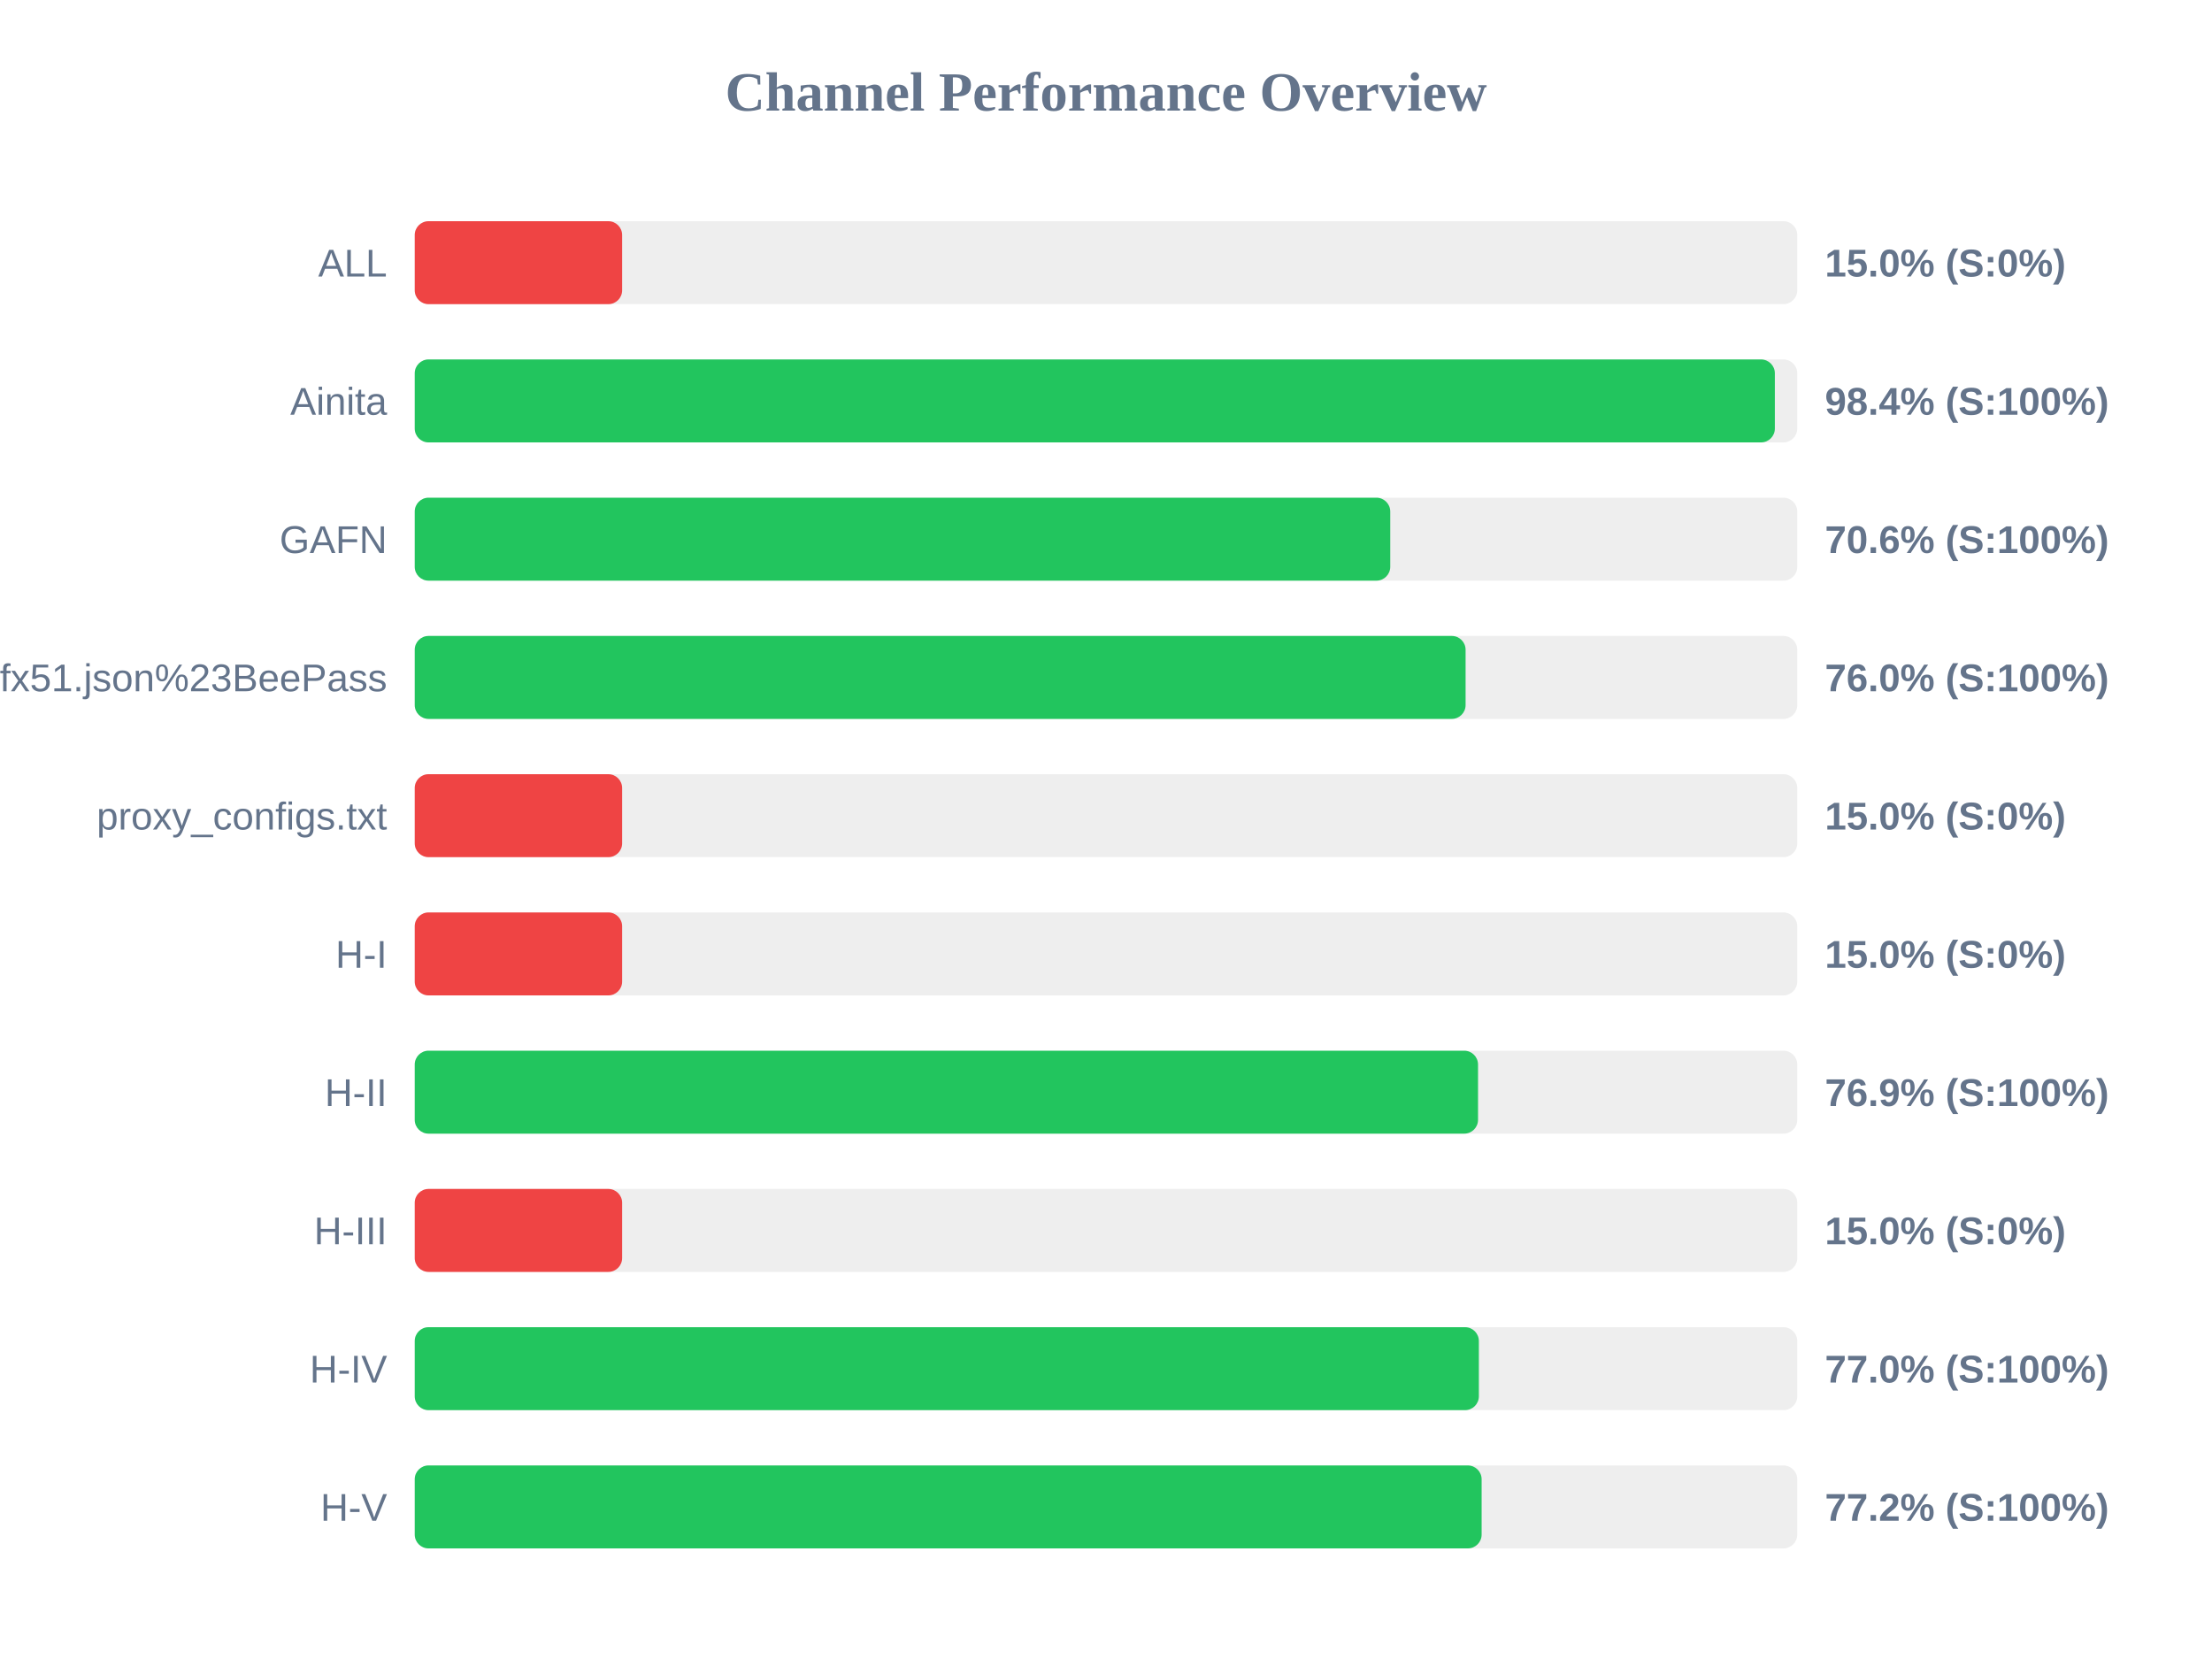
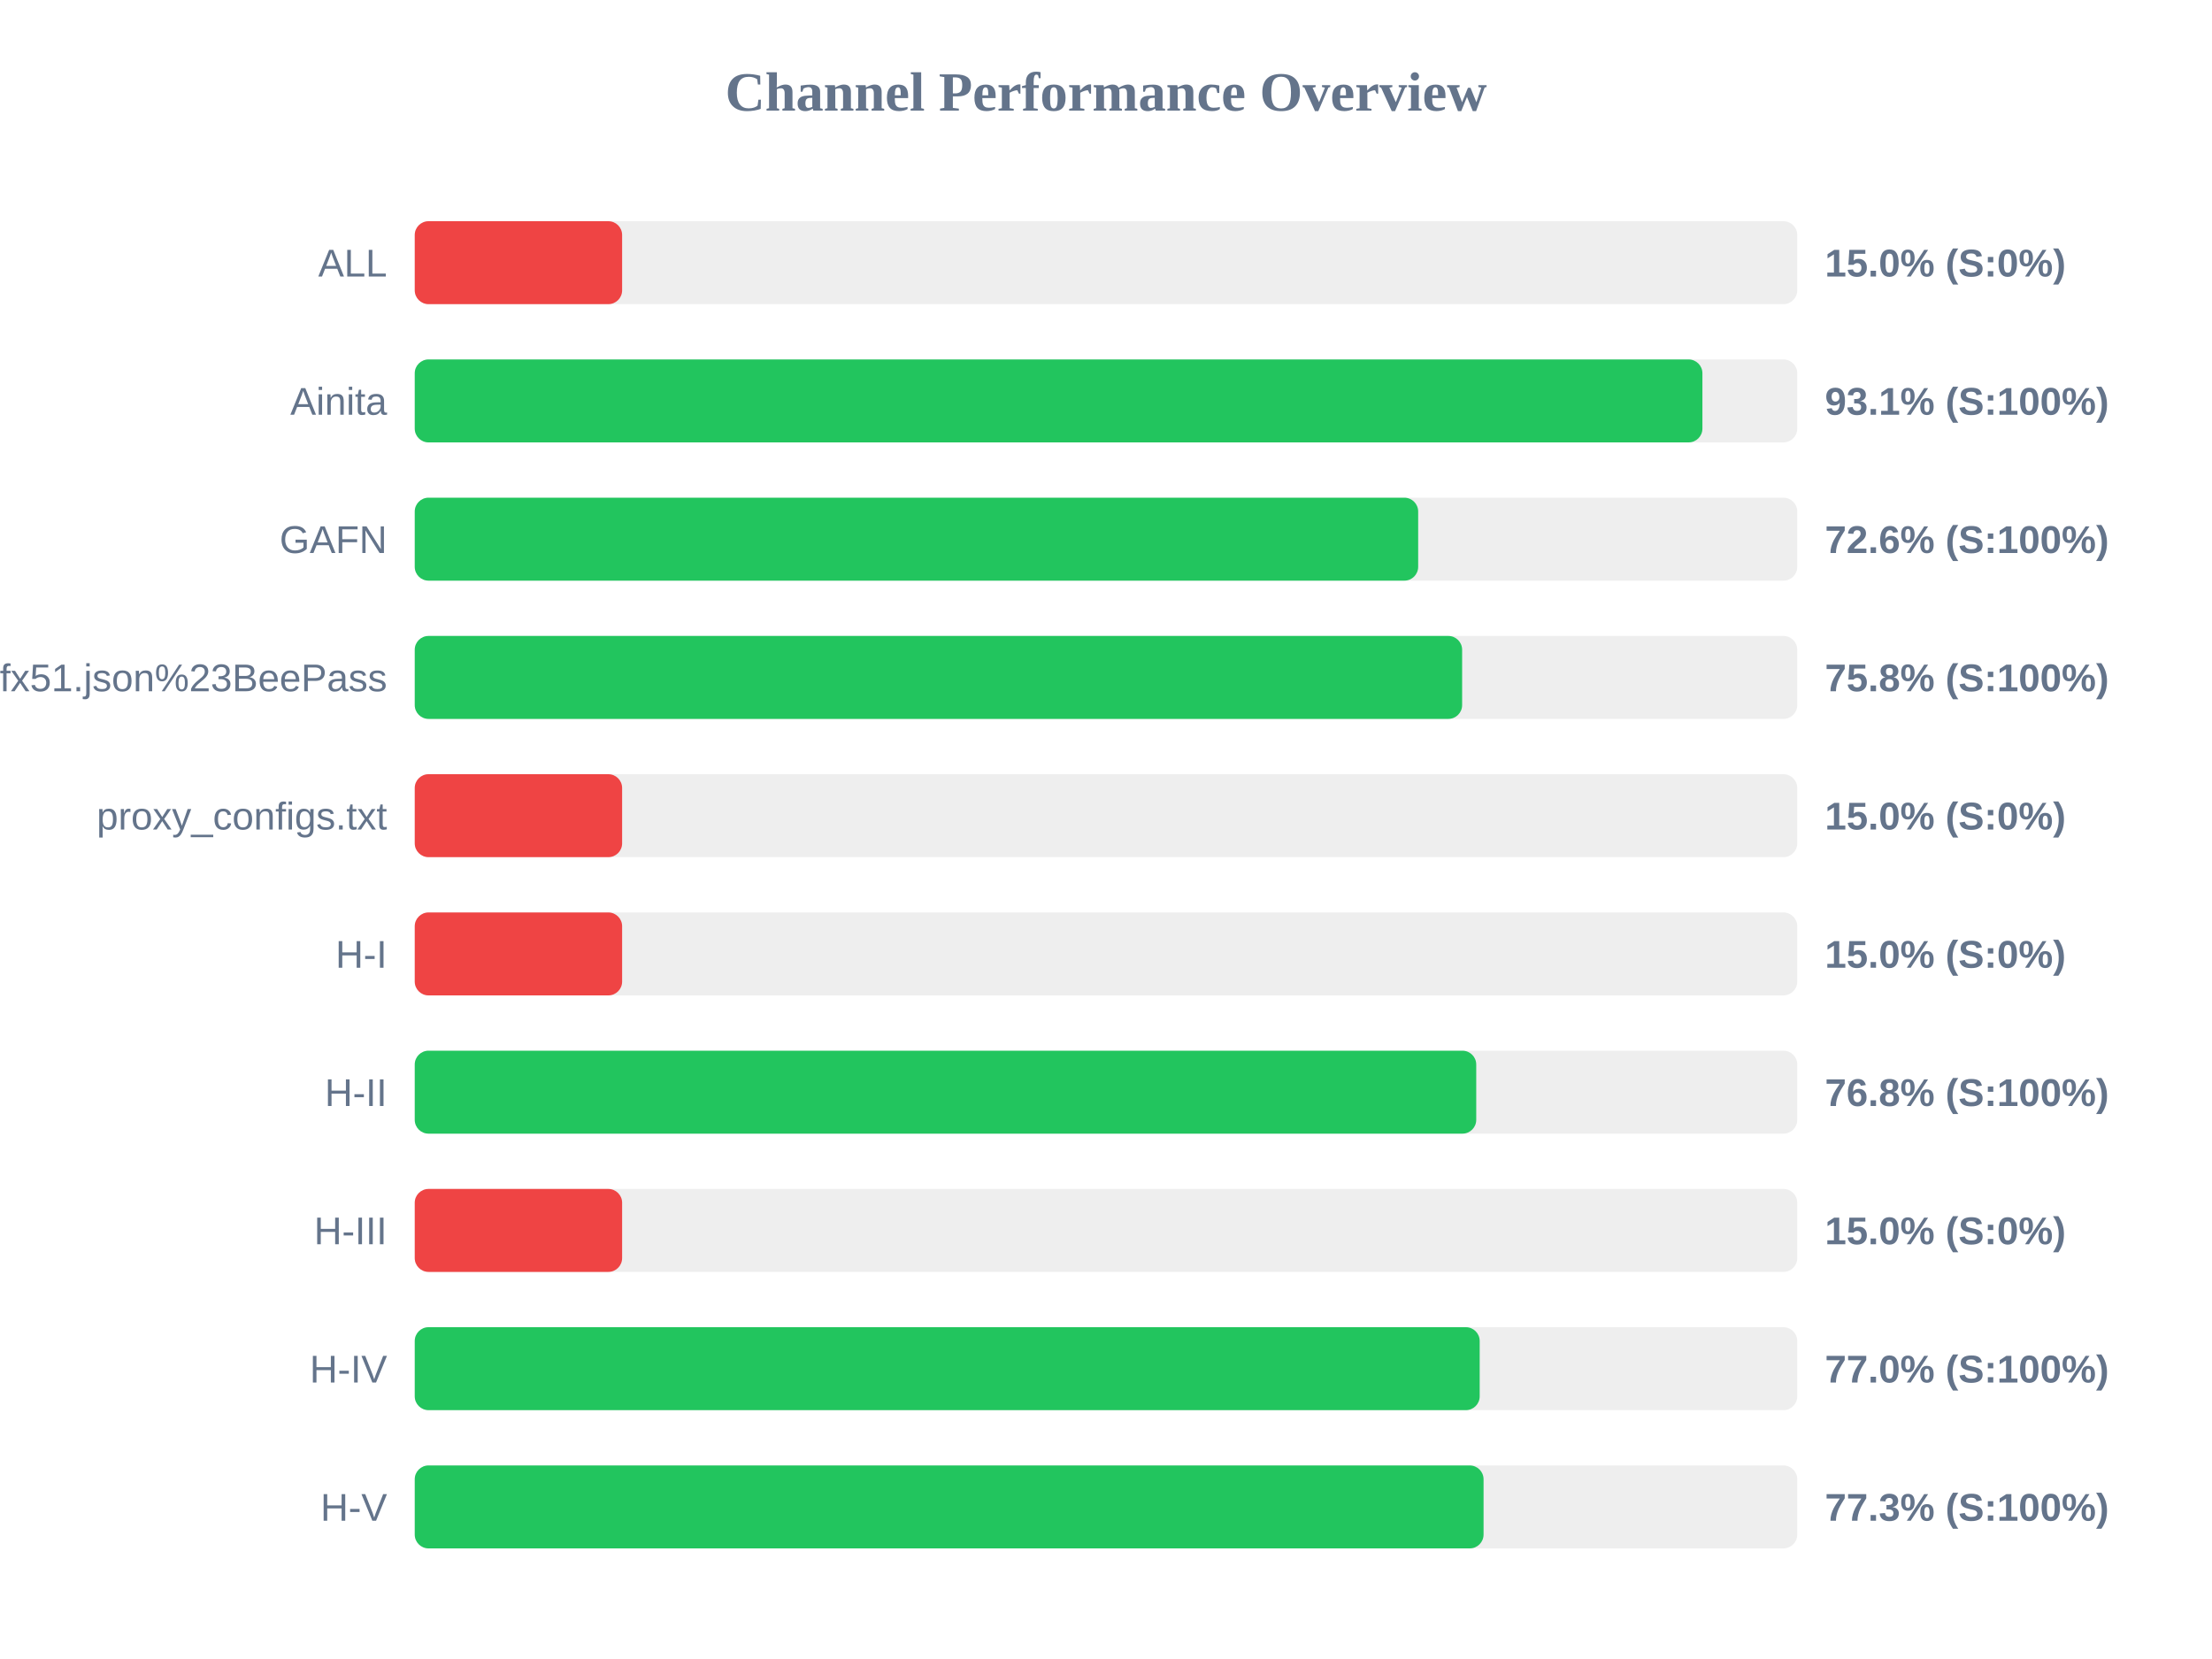
<svg xmlns="http://www.w3.org/2000/svg" width="800" height="600" version="1.1">
  <style>
        .row { font: 14px Arial; fill: #64748b; }
        .score { font: bold 14px Arial; fill: #64748b; }
    </style>
  <text x="400" y="40" text-anchor="middle" font-size="20px" font-weight="bold" fill="#64748b">Channel Performance Overview</text>
  <rect x="150" y="80" width="500" height="30" fill="#eee" rx="5" />
  <rect x="150" y="80" width="75.0" height="30" fill="#ef4444" rx="5" />
  <text x="140" y="100" text-anchor="end" class="row">ALL</text>
  <text x="660" y="100" text-anchor="start" class="score">15.0% (S:0%)</text>
  <rect x="150" y="130" width="500" height="30" fill="#eee" rx="5" />
-   <rect x="150" y="130" width="491.9" height="30" fill="#22c55e" rx="5" />
+   <rect x="150" y="130" width="465.7" height="30" fill="#22c55e" rx="5" />
  <text x="140" y="150" text-anchor="end" class="row">Ainita</text>
-   <text x="660" y="150" text-anchor="start" class="score">98.4% (S:100%)</text>
+   <text x="660" y="150" text-anchor="start" class="score">93.1% (S:100%)</text>
  <rect x="150" y="180" width="500" height="30" fill="#eee" rx="5" />
-   <rect x="150" y="180" width="352.8" height="30" fill="#22c55e" rx="5" />
+   <rect x="150" y="180" width="362.9" height="30" fill="#22c55e" rx="5" />
  <text x="140" y="200" text-anchor="end" class="row">GAFN</text>
-   <text x="660" y="200" text-anchor="start" class="score">70.6% (S:100%)</text>
+   <text x="660" y="200" text-anchor="start" class="score">72.6% (S:100%)</text>
  <rect x="150" y="230" width="500" height="30" fill="#eee" rx="5" />
-   <rect x="150" y="230" width="380.05" height="30" fill="#22c55e" rx="5" />
+   <rect x="150" y="230" width="378.8" height="30" fill="#22c55e" rx="5" />
  <text x="140" y="250" text-anchor="end" class="row">sub?s=ssconf%3A%2F%2Fs3.amazonaws.com%2Fbeedynconprd%2Fzf38bv6oxi1nv3wfkpmxyfl8yj5fargza3foantoalu16vznl0ckxx7bgf1ufx51.json%23BeePass</text>
-   <text x="660" y="250" text-anchor="start" class="score">76.0% (S:100%)</text>
+   <text x="660" y="250" text-anchor="start" class="score">75.8% (S:100%)</text>
  <rect x="150" y="280" width="500" height="30" fill="#eee" rx="5" />
  <rect x="150" y="280" width="75.0" height="30" fill="#ef4444" rx="5" />
  <text x="140" y="300" text-anchor="end" class="row">proxy_configs.txt</text>
  <text x="660" y="300" text-anchor="start" class="score">15.0% (S:0%)</text>
  <rect x="150" y="330" width="500" height="30" fill="#eee" rx="5" />
  <rect x="150" y="330" width="75.0" height="30" fill="#ef4444" rx="5" />
  <text x="140" y="350" text-anchor="end" class="row">H-I</text>
  <text x="660" y="350" text-anchor="start" class="score">15.0% (S:0%)</text>
  <rect x="150" y="380" width="500" height="30" fill="#eee" rx="5" />
-   <rect x="150" y="380" width="384.55" height="30" fill="#22c55e" rx="5" />
+   <rect x="150" y="380" width="383.9" height="30" fill="#22c55e" rx="5" />
  <text x="140" y="400" text-anchor="end" class="row">H-II</text>
-   <text x="660" y="400" text-anchor="start" class="score">76.9% (S:100%)</text>
+   <text x="660" y="400" text-anchor="start" class="score">76.8% (S:100%)</text>
  <rect x="150" y="430" width="500" height="30" fill="#eee" rx="5" />
  <rect x="150" y="430" width="75.0" height="30" fill="#ef4444" rx="5" />
  <text x="140" y="450" text-anchor="end" class="row">H-III</text>
  <text x="660" y="450" text-anchor="start" class="score">15.0% (S:0%)</text>
  <rect x="150" y="480" width="500" height="30" fill="#eee" rx="5" />
-   <rect x="150" y="480" width="384.85" height="30" fill="#22c55e" rx="5" />
+   <rect x="150" y="480" width="385.15" height="30" fill="#22c55e" rx="5" />
  <text x="140" y="500" text-anchor="end" class="row">H-IV</text>
  <text x="660" y="500" text-anchor="start" class="score">77.0% (S:100%)</text>
  <rect x="150" y="530" width="500" height="30" fill="#eee" rx="5" />
-   <rect x="150" y="530" width="385.85" height="30" fill="#22c55e" rx="5" />
+   <rect x="150" y="530" width="386.55" height="30" fill="#22c55e" rx="5" />
  <text x="140" y="550" text-anchor="end" class="row">H-V</text>
-   <text x="660" y="550" text-anchor="start" class="score">77.2% (S:100%)</text>
+   <text x="660" y="550" text-anchor="start" class="score">77.3% (S:100%)</text>
</svg>
